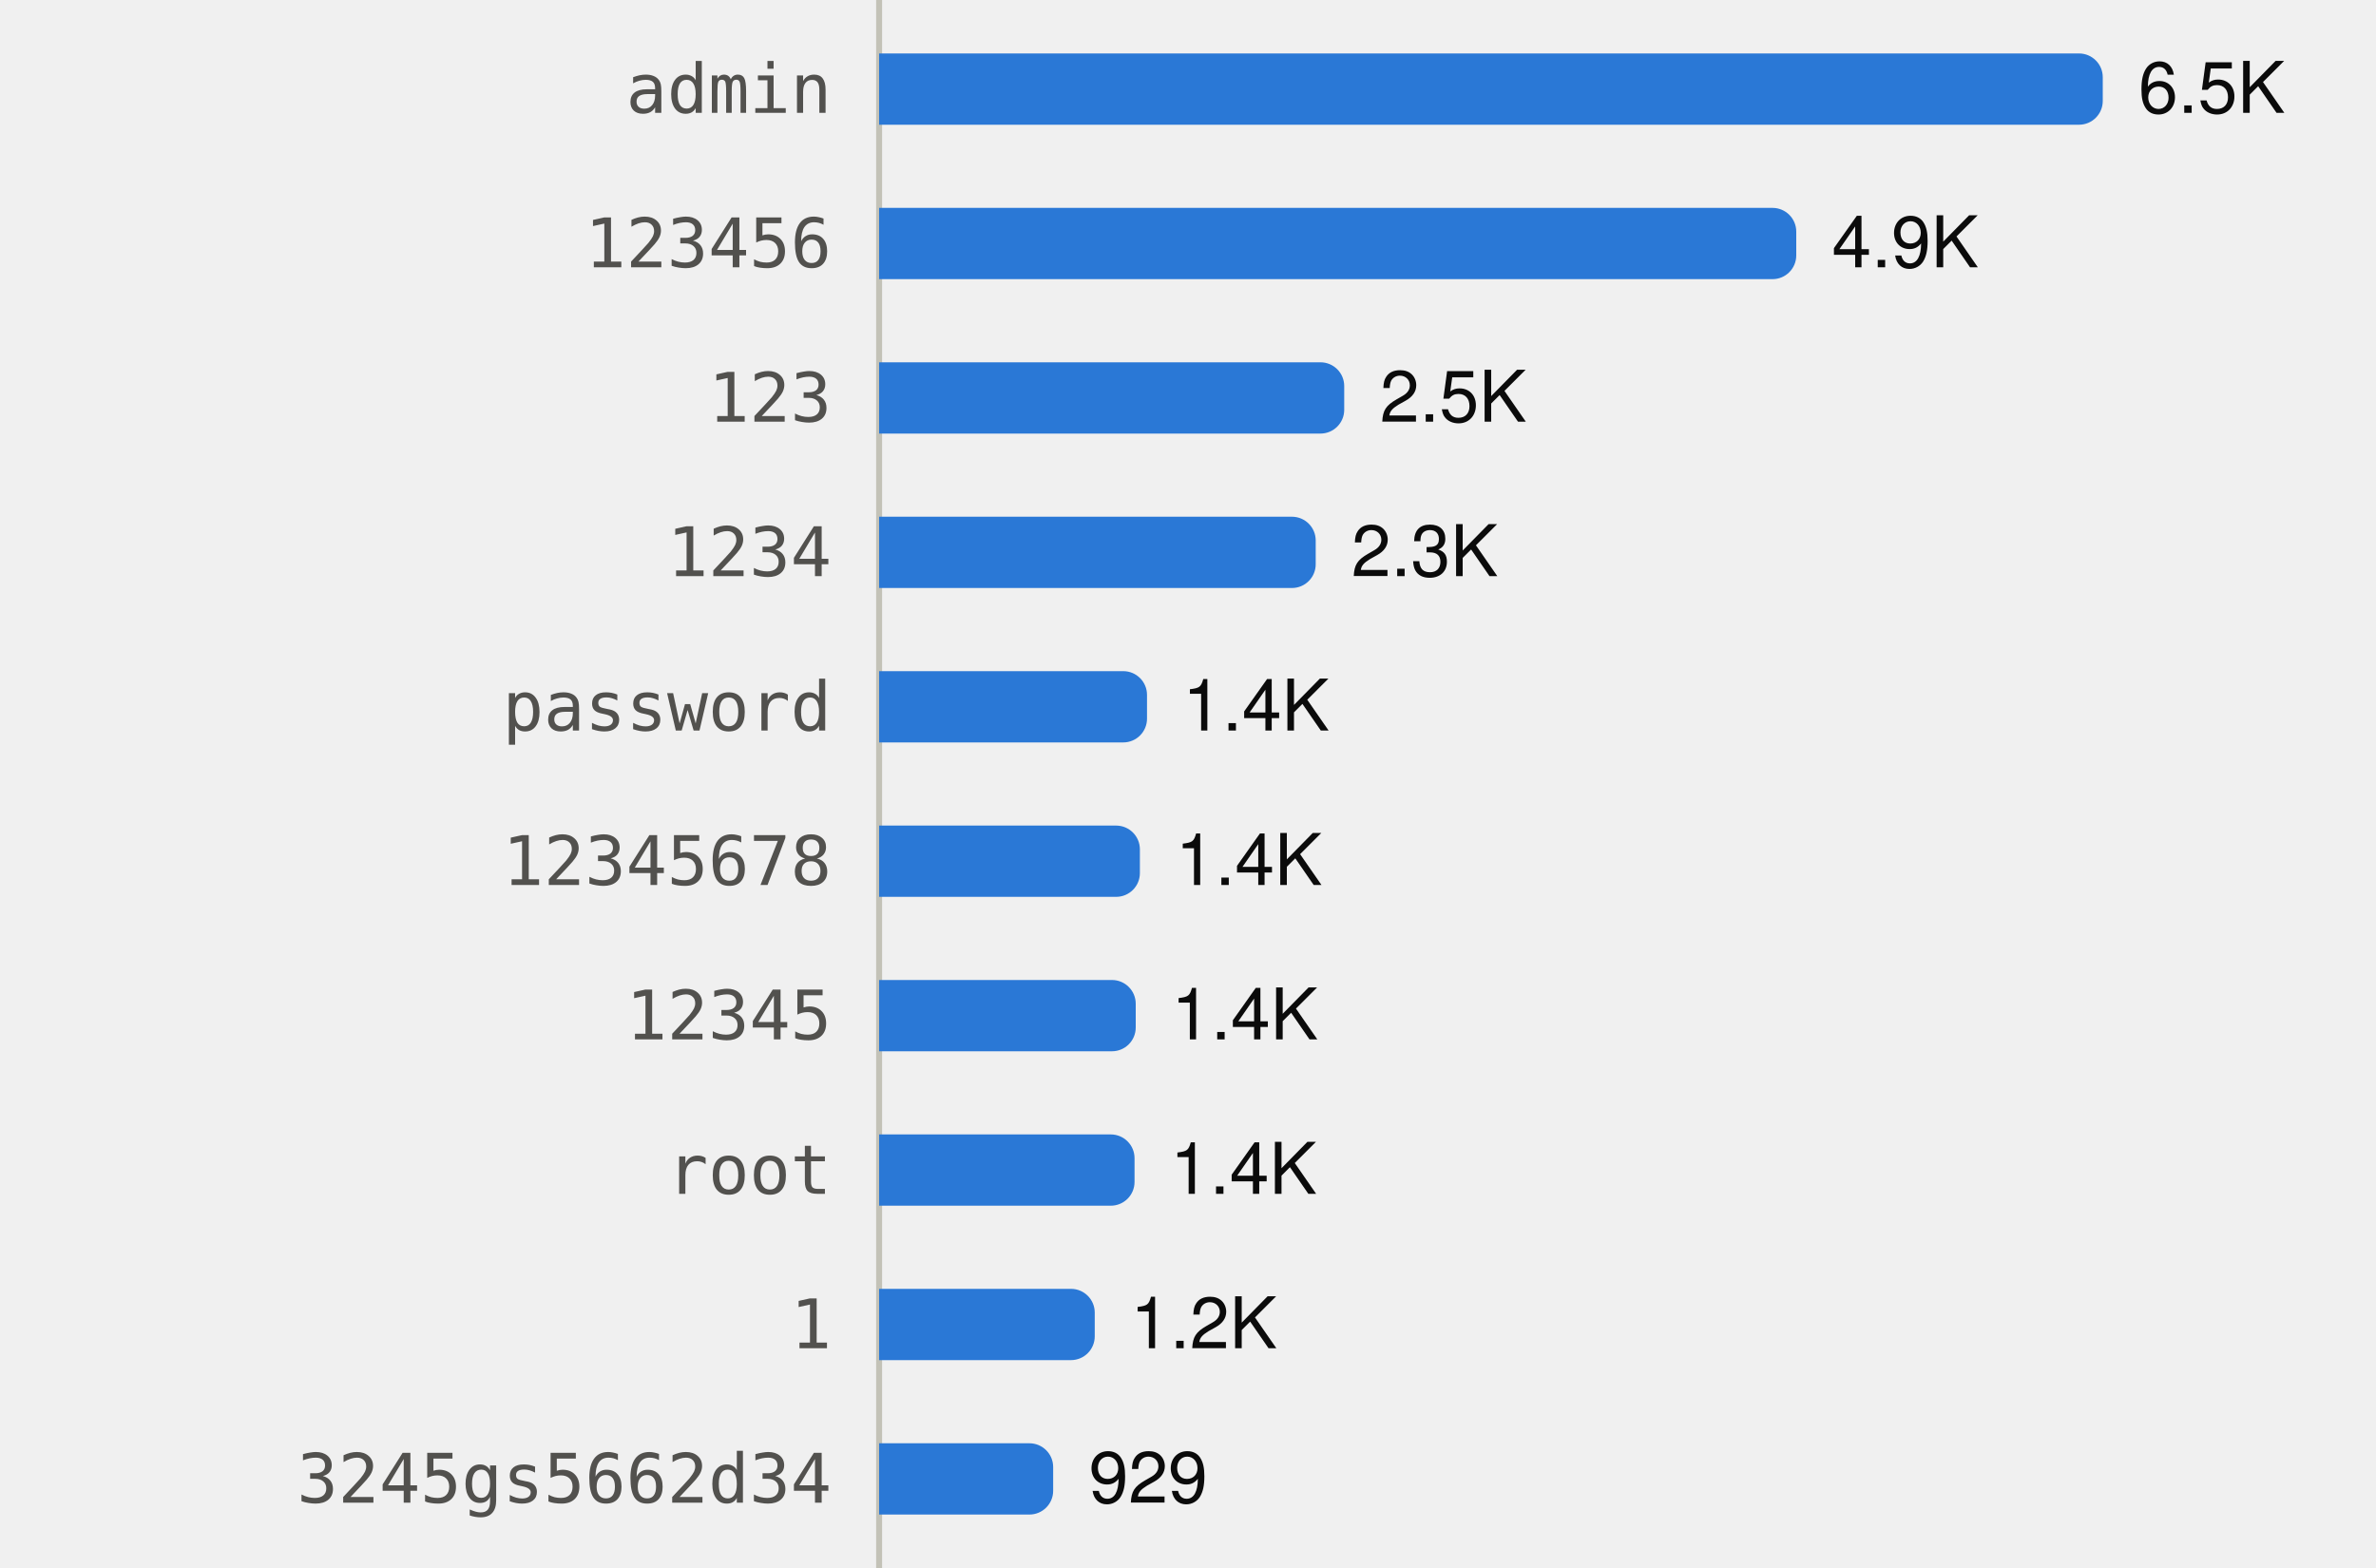
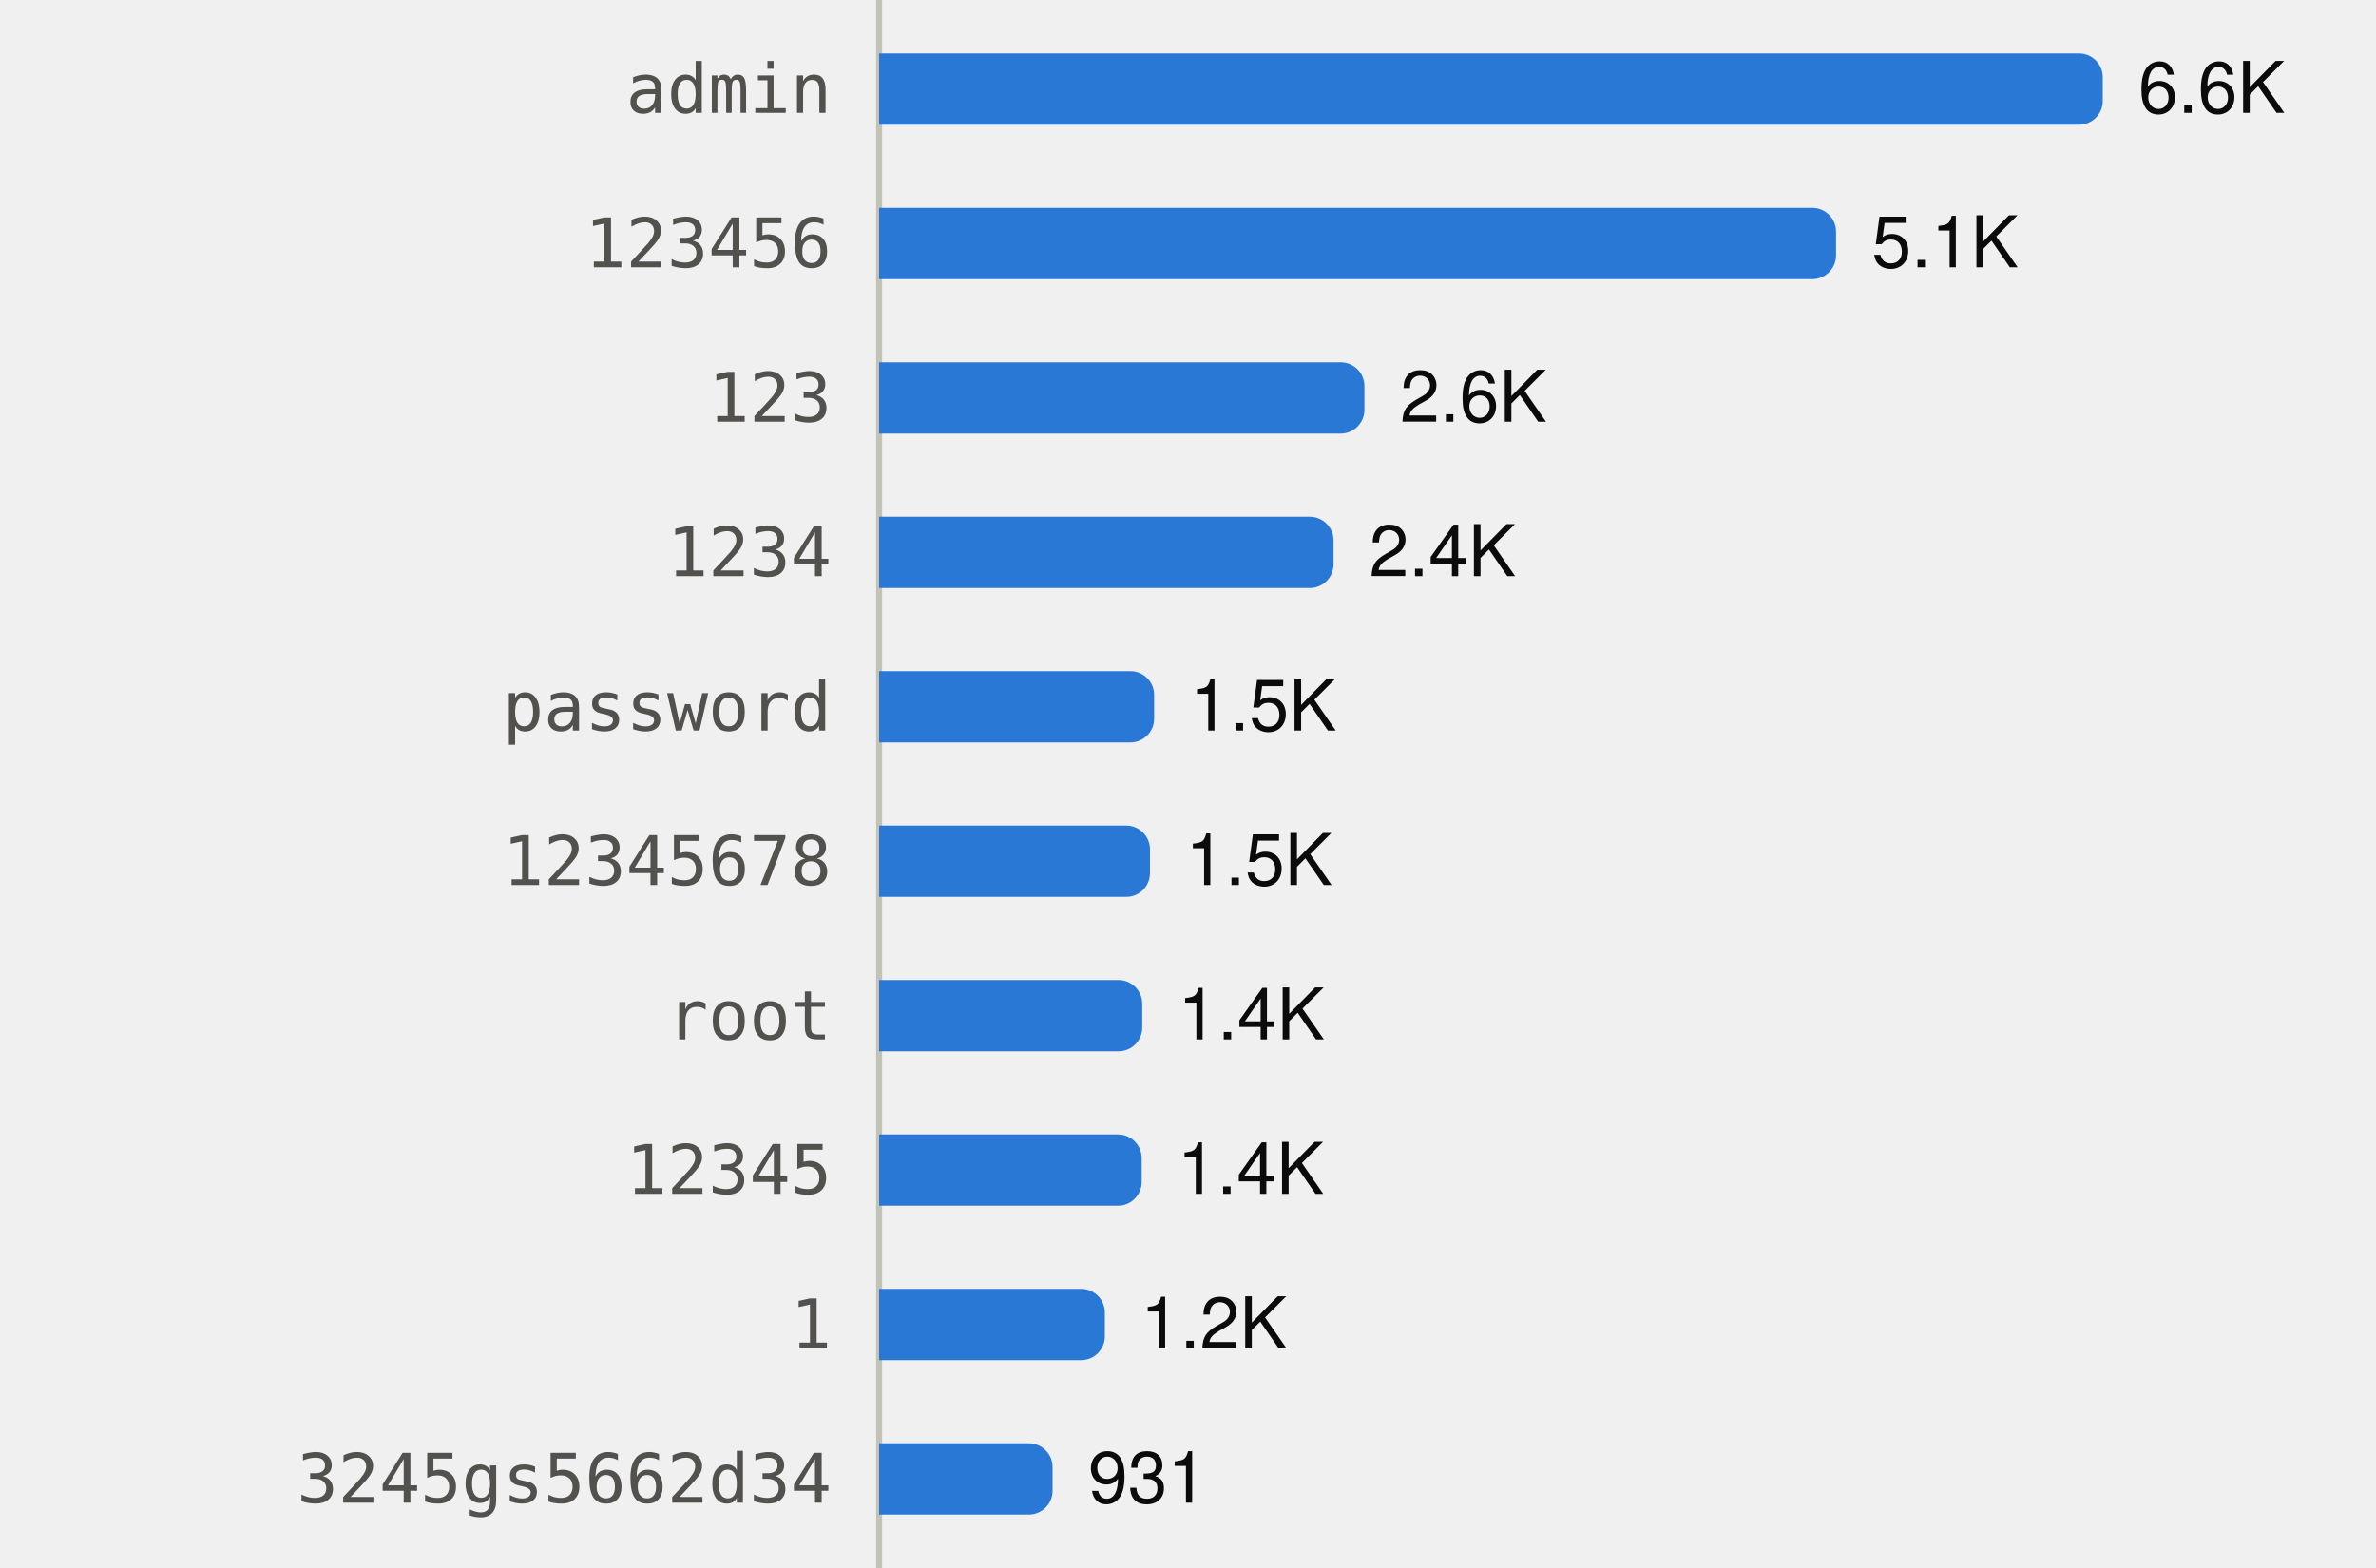
<svg xmlns="http://www.w3.org/2000/svg" viewBox="0 0 400 264" width="400" height="264" role="img">
  <style>
text{font-family:system-ui,-apple-system,"Segoe UI",Helvetica,Arial,sans-serif;font-size:12px}
.mono{font-family:ui-monospace,SFMono-Regular,Menlo,Consolas,monospace;font-size:11.5px}
.ink{fill:#0b0b0b}.ink2{fill:#52514e}.muted{fill:#898781}
.grid{stroke:#e1e0d9}.axis{stroke:#c3c2b7}
.mark{fill:#2a78d6}.line{stroke:#2a78d6;fill:none}.area{fill:#2a78d6;fill-opacity:.1}
.ring{stroke:#ffffff}
@media (prefers-color-scheme:dark){
.ink{fill:#f0efec}.ink2{fill:#c3c2b7}.grid{stroke:#2c2c2a}.axis{stroke:#383835}
.mark{fill:#3987e5}.line{stroke:#3987e5}.area{fill:#3987e5}.ring{stroke:#0d1117}}
</style>
  <line class="axis" x1="148" x2="148" y1="0" y2="264" />
  <text class="ink2 mono" x="140" y="19.0" text-anchor="end">admin</text>
  <path class="mark" d="M148.0,9.0H350.0A4,4 0 0 1 354.0,13.0V17.0A4,4 0 0 1 350.0,21.0H148.0Z" />
-   <text class="ink" x="360.0" y="19.0">6.5K</text>
+   <text class="ink" x="360.0" y="19.0">6.6K</text>
  <text class="ink2 mono" x="140" y="45.0" text-anchor="end">123456</text>
-   <path class="mark" d="M148.0,35.0H298.4A4,4 0 0 1 302.4,39.0V43.0A4,4 0 0 1 298.4,47.0H148.0Z" />
-   <text class="ink" x="308.4" y="45.0">4.9K</text>
+   <path class="mark" d="M148.0,35.0H305.1A4,4 0 0 1 309.1,39.0V43.0A4,4 0 0 1 305.1,47.0H148.0Z" />
+   <text class="ink" x="315.1" y="45.0">5.1K</text>
  <text class="ink2 mono" x="140" y="71.0" text-anchor="end">123</text>
-   <path class="mark" d="M148.0,61.0H222.3A4,4 0 0 1 226.3,65.0V69.0A4,4 0 0 1 222.3,73.0H148.0Z" />
-   <text class="ink" x="232.3" y="71.0">2.5K</text>
+   <path class="mark" d="M148.0,61.0H225.7A4,4 0 0 1 229.7,65.0V69.0A4,4 0 0 1 225.7,73.0H148.0Z" />
+   <text class="ink" x="235.7" y="71.0">2.6K</text>
  <text class="ink2 mono" x="140" y="97.0" text-anchor="end">1234</text>
-   <path class="mark" d="M148.0,87.0H217.5A4,4 0 0 1 221.5,91.0V95.0A4,4 0 0 1 217.5,99.0H148.0Z" />
-   <text class="ink" x="227.5" y="97.0">2.3K</text>
+   <path class="mark" d="M148.0,87.0H220.5A4,4 0 0 1 224.5,91.0V95.0A4,4 0 0 1 220.5,99.0H148.0Z" />
+   <text class="ink" x="230.5" y="97.0">2.4K</text>
  <text class="ink2 mono" x="140" y="123.0" text-anchor="end">password</text>
-   <path class="mark" d="M148.0,113.0H189.1A4,4 0 0 1 193.1,117.0V121.0A4,4 0 0 1 189.1,125.0H148.0Z" />
-   <text class="ink" x="199.1" y="123.0">1.4K</text>
+   <path class="mark" d="M148.0,113.0H190.3A4,4 0 0 1 194.3,117.0V121.0A4,4 0 0 1 190.3,125.0H148.0Z" />
+   <text class="ink" x="200.3" y="123.0">1.5K</text>
  <text class="ink2 mono" x="140" y="149.0" text-anchor="end">12345678</text>
-   <path class="mark" d="M148.0,139.0H187.9A4,4 0 0 1 191.9,143.0V147.0A4,4 0 0 1 187.9,151.0H148.0Z" />
-   <text class="ink" x="197.9" y="149.0">1.4K</text>
-   <text class="ink2 mono" x="140" y="175.0" text-anchor="end">12345</text>
-   <path class="mark" d="M148.0,165.0H187.2A4,4 0 0 1 191.2,169.0V173.0A4,4 0 0 1 187.2,177.0H148.0Z" />
-   <text class="ink" x="197.2" y="175.0">1.4K</text>
-   <text class="ink2 mono" x="140" y="201.0" text-anchor="end">root</text>
-   <path class="mark" d="M148.0,191.0H187.0A4,4 0 0 1 191.0,195.0V199.0A4,4 0 0 1 187.0,203.0H148.0Z" />
-   <text class="ink" x="197.0" y="201.0">1.4K</text>
+   <path class="mark" d="M148.0,139.0H189.6A4,4 0 0 1 193.6,143.0V147.0A4,4 0 0 1 189.6,151.0H148.0Z" />
+   <text class="ink" x="199.6" y="149.0">1.5K</text>
+   <text class="ink2 mono" x="140" y="175.0" text-anchor="end">root</text>
+   <path class="mark" d="M148.0,165.0H188.3A4,4 0 0 1 192.3,169.0V173.0A4,4 0 0 1 188.3,177.0H148.0Z" />
+   <text class="ink" x="198.3" y="175.0">1.4K</text>
+   <text class="ink2 mono" x="140" y="201.0" text-anchor="end">12345</text>
+   <path class="mark" d="M148.0,191.0H188.2A4,4 0 0 1 192.2,195.0V199.0A4,4 0 0 1 188.2,203.0H148.0Z" />
+   <text class="ink" x="198.2" y="201.0">1.4K</text>
  <text class="ink2 mono" x="140" y="227.0" text-anchor="end">1</text>
-   <path class="mark" d="M148.0,217.0H180.3A4,4 0 0 1 184.3,221.0V225.0A4,4 0 0 1 180.3,229.0H148.0Z" />
-   <text class="ink" x="190.3" y="227.0">1.2K</text>
+   <path class="mark" d="M148.0,217.0H182.0A4,4 0 0 1 186.0,221.0V225.0A4,4 0 0 1 182.0,229.0H148.0Z" />
+   <text class="ink" x="192.0" y="227.0">1.2K</text>
  <text class="ink2 mono" x="140" y="253.0" text-anchor="end">3245gs5662d34</text>
-   <path class="mark" d="M148.0,243.0H173.3A4,4 0 0 1 177.3,247.0V251.0A4,4 0 0 1 173.3,255.0H148.0Z" />
-   <text class="ink" x="183.3" y="253.0">929</text>
+   <path class="mark" d="M148.0,243.0H173.2A4,4 0 0 1 177.2,247.0V251.0A4,4 0 0 1 173.2,255.0H148.0Z" />
+   <text class="ink" x="183.2" y="253.0">931</text>
</svg>
